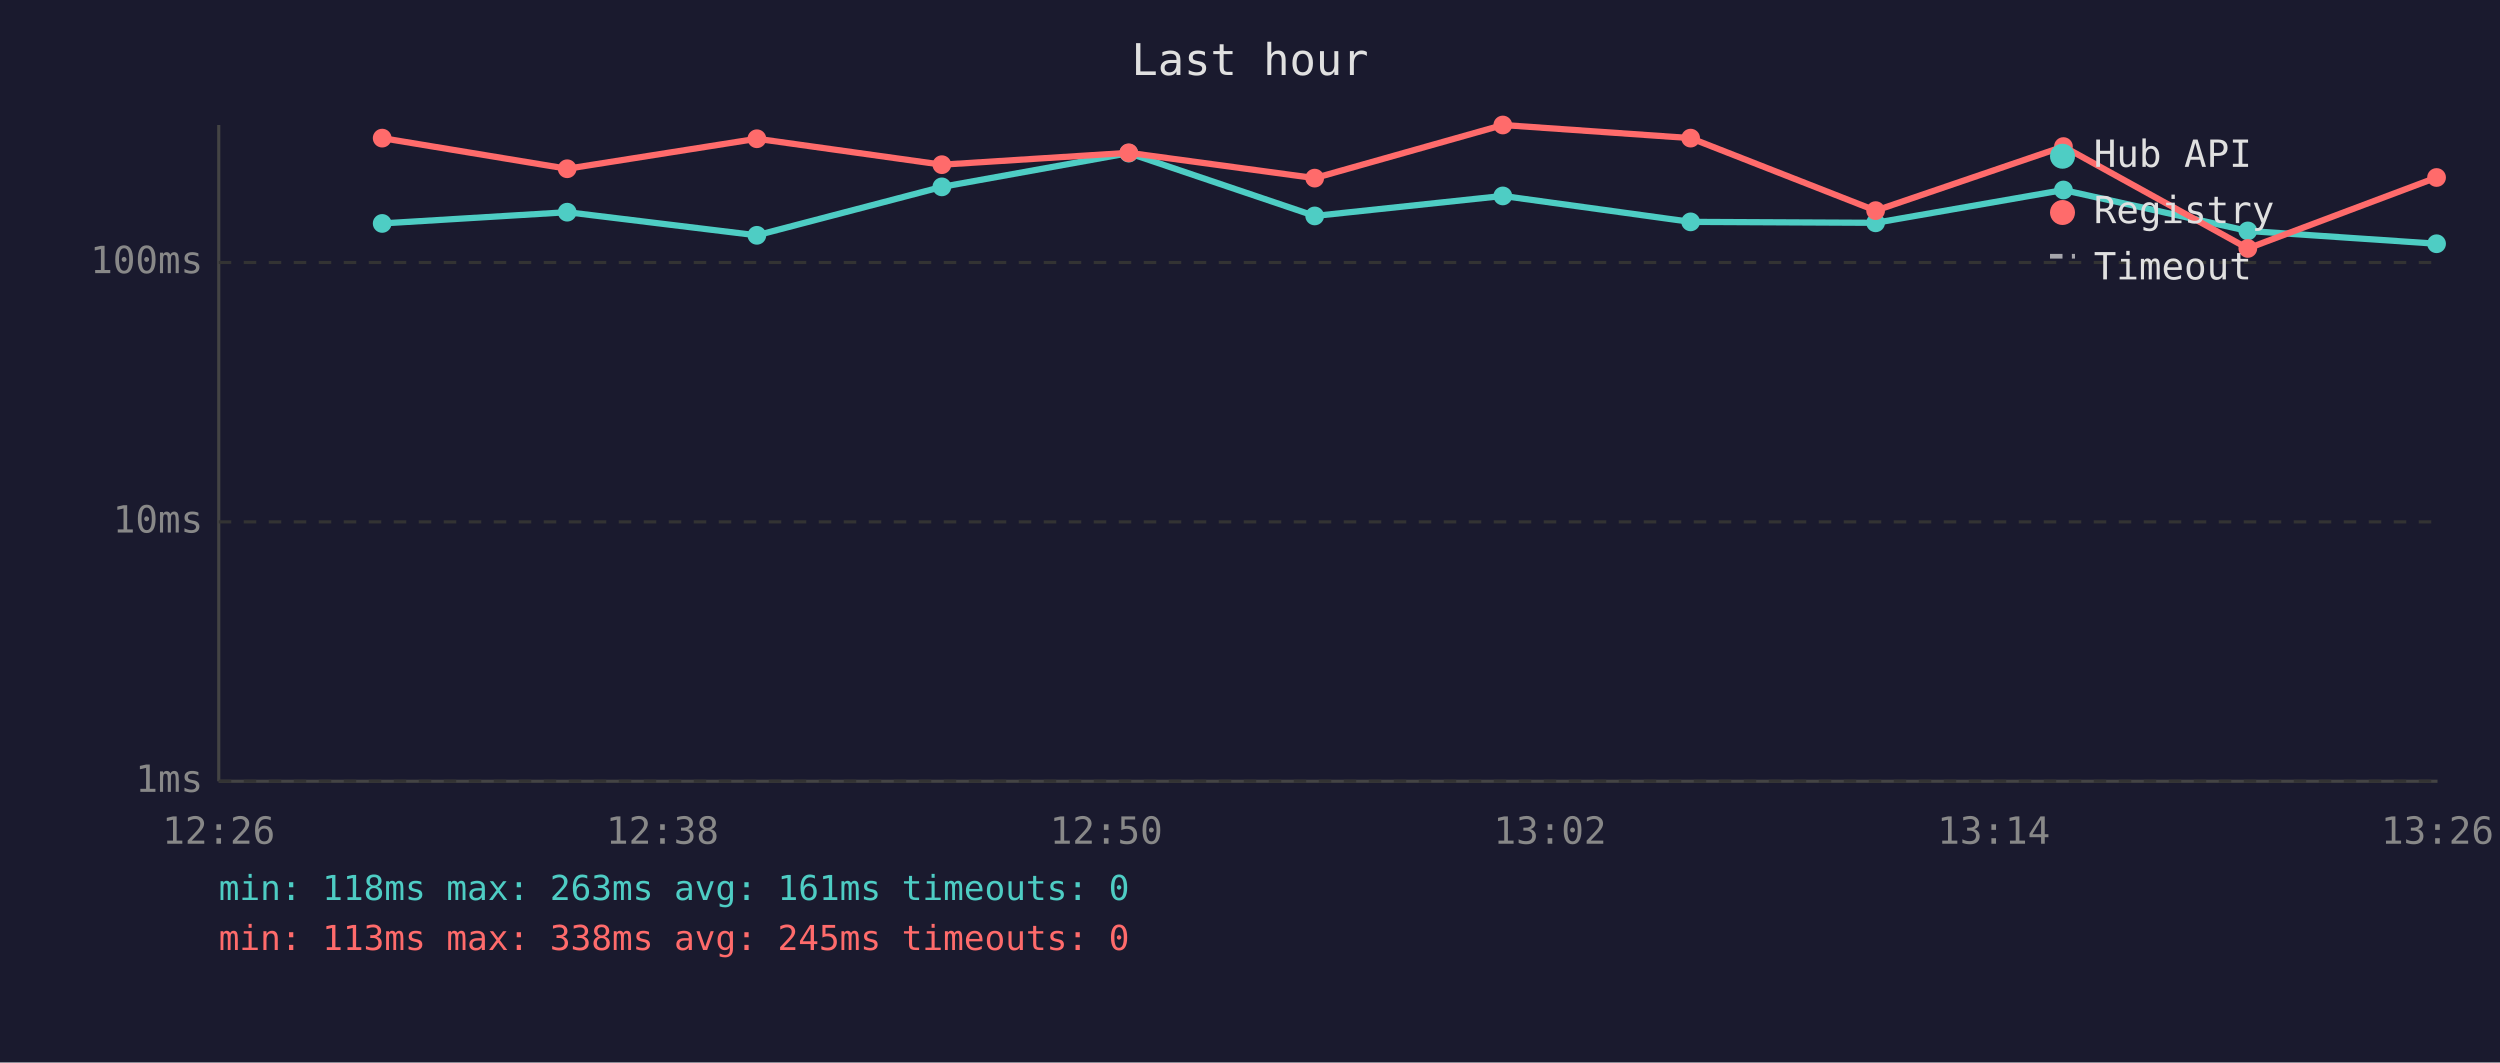
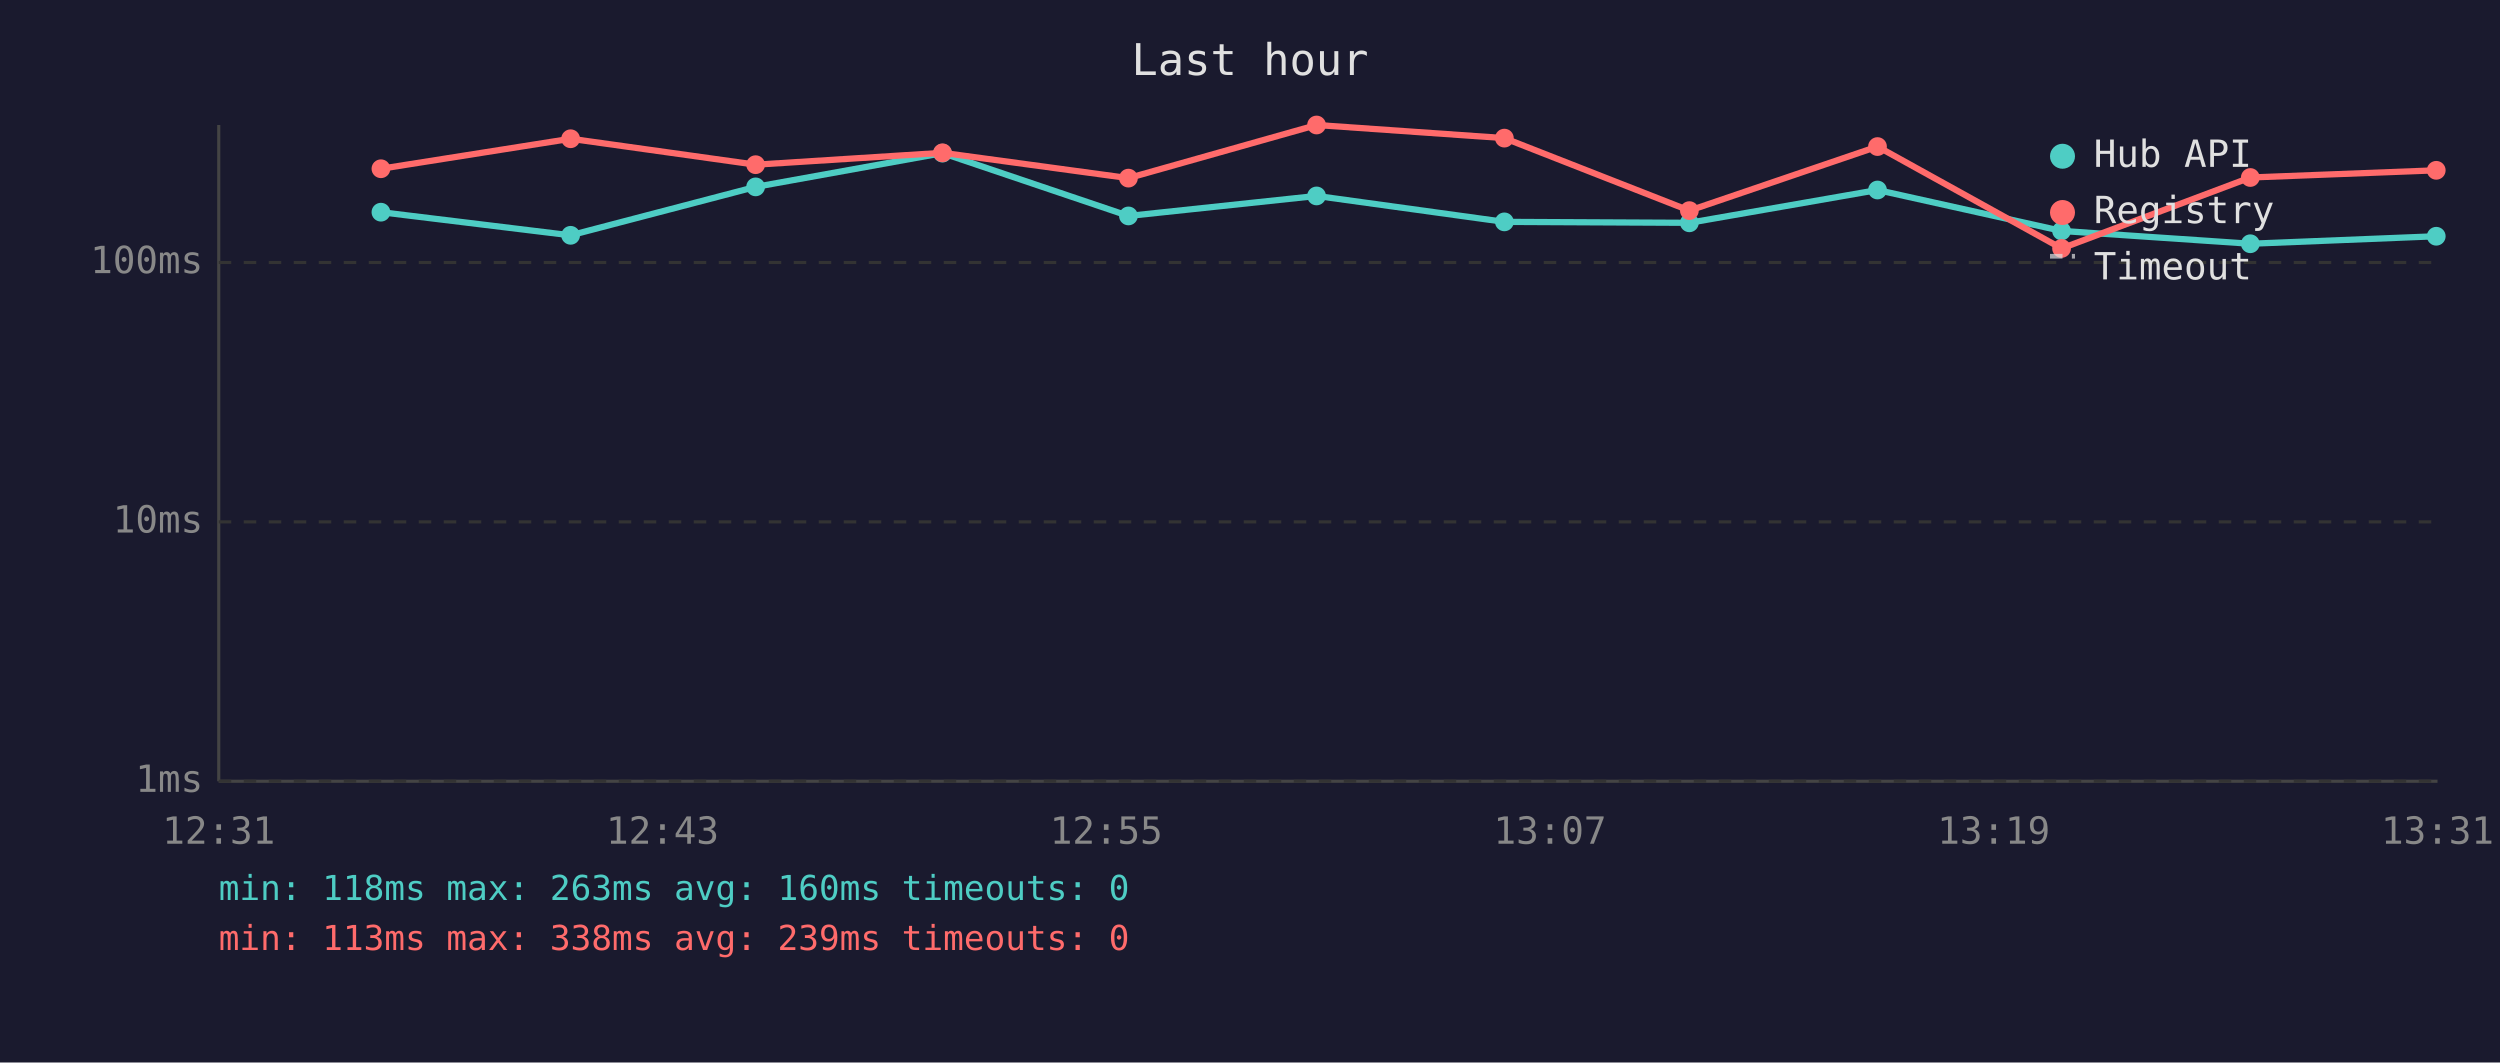
<svg xmlns="http://www.w3.org/2000/svg" viewBox="0 0 800 340" font-family="monospace" font-size="12">
  <rect width="800" height="340" fill="#1a1a2e" />
  <text x="400" y="24" fill="#e0e0e0" font-size="14" text-anchor="middle">Last hour</text>
  <line x1="70" y1="40" x2="70" y2="250" stroke="#444" stroke-width="1" />
  <line x1="70" y1="250" x2="780" y2="250" stroke="#444" stroke-width="1" />
  <line x1="70" y1="250" x2="780" y2="250" stroke="#333" stroke-width="1" stroke-dasharray="4" />
  <text x="65" y="250" fill="#888" text-anchor="end" dominant-baseline="middle">1ms</text>
  <line x1="70" y1="167" x2="780" y2="167" stroke="#333" stroke-width="1" stroke-dasharray="4" />
  <text x="65" y="167" fill="#888" text-anchor="end" dominant-baseline="middle">10ms</text>
  <line x1="70" y1="84" x2="780" y2="84" stroke="#333" stroke-width="1" stroke-dasharray="4" />
  <text x="65" y="84" fill="#888" text-anchor="end" dominant-baseline="middle">100ms</text>
-   <text x="70" y="270" fill="#888" text-anchor="middle">12:26</text>
-   <text x="212" y="270" fill="#888" text-anchor="middle">12:38</text>
-   <text x="354" y="270" fill="#888" text-anchor="middle">12:50</text>
-   <text x="496" y="270" fill="#888" text-anchor="middle">13:02</text>
-   <text x="638" y="270" fill="#888" text-anchor="middle">13:14</text>
-   <text x="780" y="270" fill="#888" text-anchor="middle">13:26</text>
-   <polyline points="122.3,71.5 181.5,67.9 242.2,75.3 301.4,59.8 361.2,49.0 420.7,69.1 480.9,62.7 541.0,71.0 600.2,71.3 660.3,60.8 719.3,73.9 779.7,78.0" fill="none" stroke="#4ecdc4" stroke-width="2" opacity="1" />
-   <circle cx="122.3" cy="71.5" r="3" fill="#4ecdc4" />
-   <circle cx="181.5" cy="67.9" r="3" fill="#4ecdc4" />
-   <circle cx="242.2" cy="75.3" r="3" fill="#4ecdc4" />
-   <circle cx="301.4" cy="59.8" r="3" fill="#4ecdc4" />
-   <circle cx="361.2" cy="49.0" r="3" fill="#4ecdc4" />
-   <circle cx="420.7" cy="69.1" r="3" fill="#4ecdc4" />
-   <circle cx="480.9" cy="62.7" r="3" fill="#4ecdc4" />
-   <circle cx="541.0" cy="71.0" r="3" fill="#4ecdc4" />
-   <circle cx="600.2" cy="71.3" r="3" fill="#4ecdc4" />
-   <circle cx="660.3" cy="60.8" r="3" fill="#4ecdc4" />
-   <circle cx="719.3" cy="73.9" r="3" fill="#4ecdc4" />
-   <circle cx="779.7" cy="78.0" r="3" fill="#4ecdc4" />
-   <polyline points="122.3,44.2 181.5,54.0 242.2,44.4 301.4,52.7 361.2,48.9 420.7,57.0 480.9,40.0 541.0,44.2 600.2,67.4 660.3,46.9 719.3,79.5 779.7,56.8" fill="none" stroke="#ff6b6b" stroke-width="2" opacity="1" />
-   <circle cx="122.3" cy="44.2" r="3" fill="#ff6b6b" />
-   <circle cx="181.5" cy="54.0" r="3" fill="#ff6b6b" />
-   <circle cx="242.2" cy="44.4" r="3" fill="#ff6b6b" />
-   <circle cx="301.4" cy="52.7" r="3" fill="#ff6b6b" />
-   <circle cx="361.2" cy="48.9" r="3" fill="#ff6b6b" />
-   <circle cx="420.7" cy="57.0" r="3" fill="#ff6b6b" />
-   <circle cx="480.9" cy="40.0" r="3" fill="#ff6b6b" />
-   <circle cx="541.0" cy="44.2" r="3" fill="#ff6b6b" />
-   <circle cx="600.2" cy="67.4" r="3" fill="#ff6b6b" />
-   <circle cx="660.3" cy="46.9" r="3" fill="#ff6b6b" />
-   <circle cx="719.3" cy="79.5" r="3" fill="#ff6b6b" />
-   <circle cx="779.7" cy="56.8" r="3" fill="#ff6b6b" />
+   <text x="70" y="270" fill="#888" text-anchor="middle">12:31</text>
+   <text x="212" y="270" fill="#888" text-anchor="middle">12:43</text>
+   <text x="354" y="270" fill="#888" text-anchor="middle">12:55</text>
+   <text x="496" y="270" fill="#888" text-anchor="middle">13:07</text>
+   <text x="638" y="270" fill="#888" text-anchor="middle">13:19</text>
+   <text x="780" y="270" fill="#888" text-anchor="middle">13:31</text>
+   <polyline points="121.9,67.9 182.6,75.3 241.8,59.8 301.6,49.0 361.1,69.1 421.3,62.7 481.4,71.0 540.6,71.3 600.8,60.8 659.7,73.9 720.1,78.0 779.6,75.6" fill="none" stroke="#4ecdc4" stroke-width="2" opacity="1" />
+   <circle cx="121.9" cy="67.9" r="3" fill="#4ecdc4" />
+   <circle cx="182.6" cy="75.3" r="3" fill="#4ecdc4" />
+   <circle cx="241.8" cy="59.8" r="3" fill="#4ecdc4" />
+   <circle cx="301.6" cy="49.0" r="3" fill="#4ecdc4" />
+   <circle cx="361.1" cy="69.1" r="3" fill="#4ecdc4" />
+   <circle cx="421.3" cy="62.7" r="3" fill="#4ecdc4" />
+   <circle cx="481.4" cy="71.0" r="3" fill="#4ecdc4" />
+   <circle cx="540.6" cy="71.3" r="3" fill="#4ecdc4" />
+   <circle cx="600.8" cy="60.8" r="3" fill="#4ecdc4" />
+   <circle cx="659.7" cy="73.9" r="3" fill="#4ecdc4" />
+   <circle cx="720.1" cy="78.0" r="3" fill="#4ecdc4" />
+   <circle cx="779.6" cy="75.6" r="3" fill="#4ecdc4" />
+   <polyline points="121.9,54.0 182.6,44.4 241.8,52.7 301.6,48.9 361.1,57.0 421.3,40.0 481.4,44.2 540.6,67.4 600.8,46.9 659.7,79.5 720.1,56.8 779.6,54.5" fill="none" stroke="#ff6b6b" stroke-width="2" opacity="1" />
+   <circle cx="121.9" cy="54.0" r="3" fill="#ff6b6b" />
+   <circle cx="182.6" cy="44.4" r="3" fill="#ff6b6b" />
+   <circle cx="241.8" cy="52.7" r="3" fill="#ff6b6b" />
+   <circle cx="301.6" cy="48.9" r="3" fill="#ff6b6b" />
+   <circle cx="361.1" cy="57.0" r="3" fill="#ff6b6b" />
+   <circle cx="421.3" cy="40.0" r="3" fill="#ff6b6b" />
+   <circle cx="481.4" cy="44.2" r="3" fill="#ff6b6b" />
+   <circle cx="540.6" cy="67.4" r="3" fill="#ff6b6b" />
+   <circle cx="600.8" cy="46.9" r="3" fill="#ff6b6b" />
+   <circle cx="659.7" cy="79.5" r="3" fill="#ff6b6b" />
+   <circle cx="720.1" cy="56.8" r="3" fill="#ff6b6b" />
+   <circle cx="779.6" cy="54.5" r="3" fill="#ff6b6b" />
  <circle cx="660" cy="50" r="4" fill="#4ecdc4" />
  <text x="670" y="50" fill="#e0e0e0" dominant-baseline="middle">Hub API</text>
  <circle cx="660" cy="68" r="4" fill="#ff6b6b" />
  <text x="670" y="68" fill="#e0e0e0" dominant-baseline="middle">Registry</text>
  <line x1="656" y1="82" x2="664" y2="82" stroke="#e0e0e0" stroke-width="1.5" stroke-dasharray="4,3" opacity="0.7" />
  <text x="670" y="86" fill="#e0e0e0" dominant-baseline="middle">Timeout</text>
-   <text x="70" y="288" fill="#4ecdc4" font-size="11">min: 118ms  max: 263ms  avg: 161ms  timeouts: 0</text>
-   <text x="70" y="304" fill="#ff6b6b" font-size="11">min: 113ms  max: 338ms  avg: 245ms  timeouts: 0</text>
+   <text x="70" y="288" fill="#4ecdc4" font-size="11">min: 118ms  max: 263ms  avg: 160ms  timeouts: 0</text>
+   <text x="70" y="304" fill="#ff6b6b" font-size="11">min: 113ms  max: 338ms  avg: 239ms  timeouts: 0</text>
</svg>
